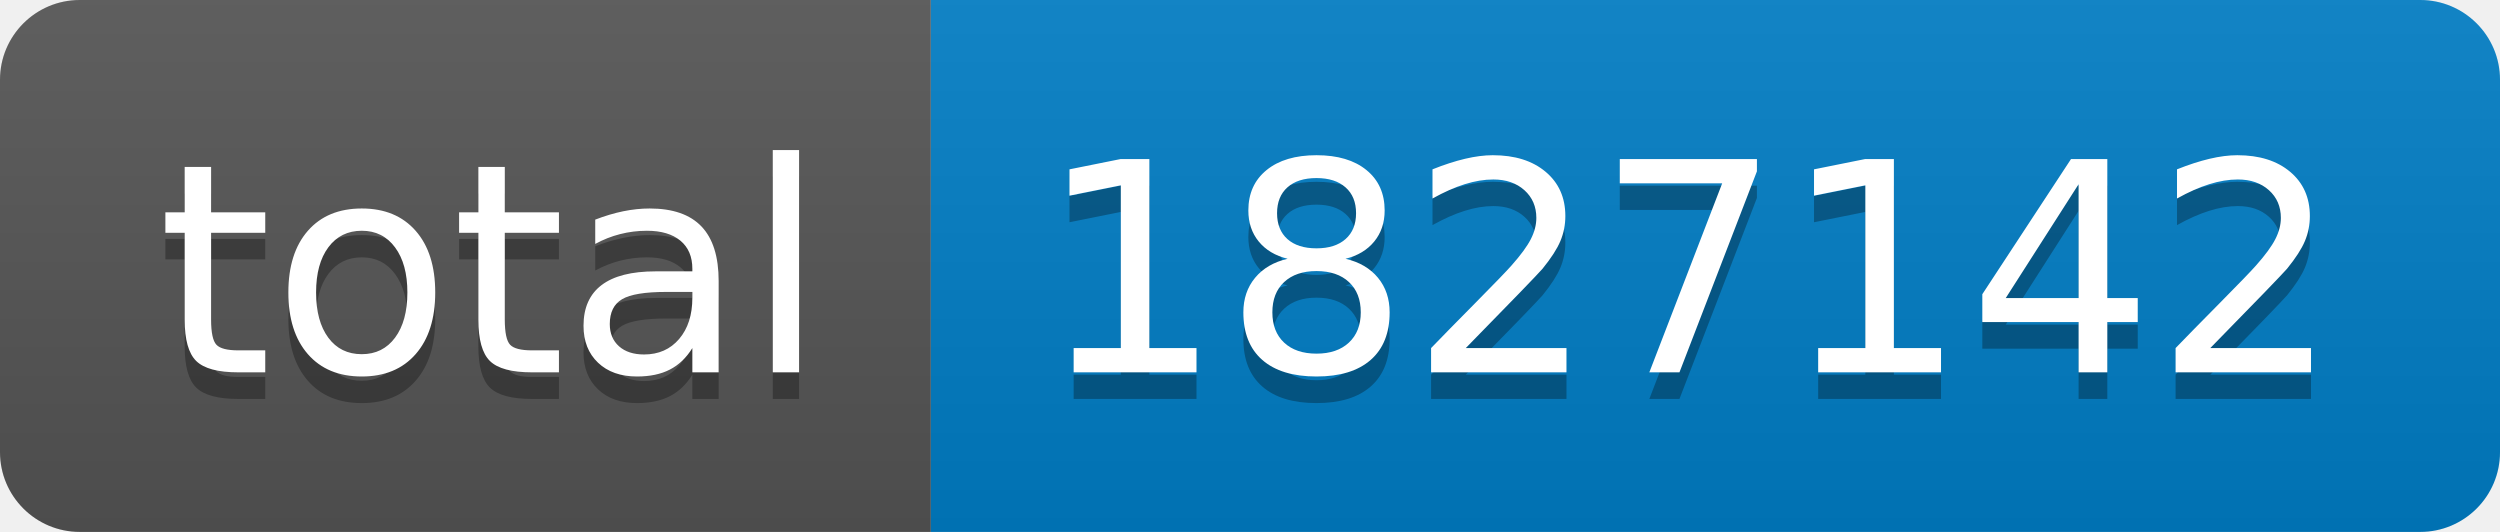
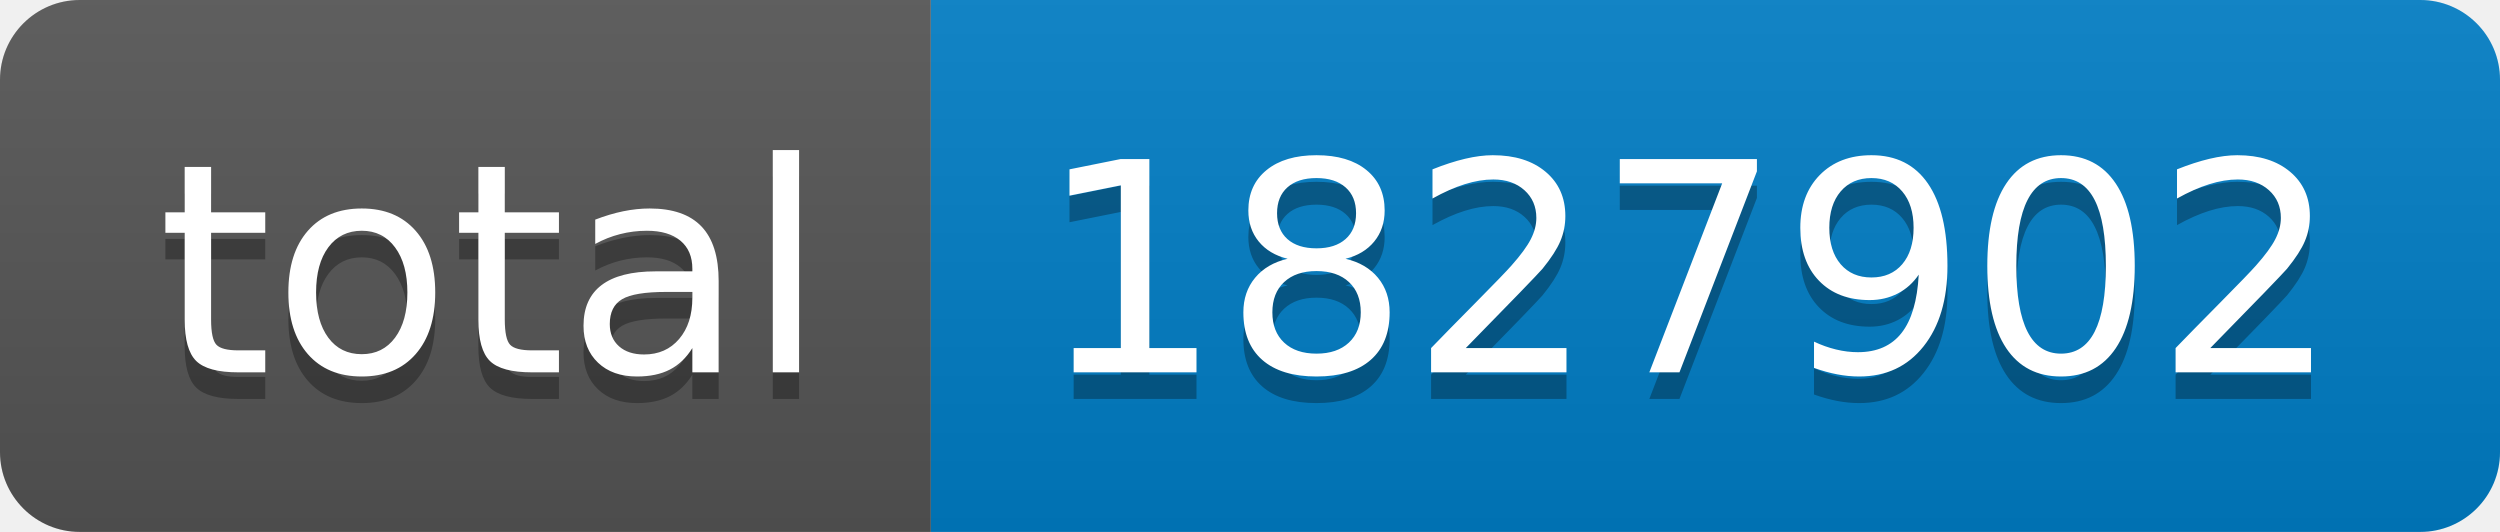
- <svg xmlns="http://www.w3.org/2000/svg" width="94" height="20" role="img" aria-label="total: 1827142">
+ <svg xmlns="http://www.w3.org/2000/svg" width="94" height="20" role="img" aria-label="total: 1827902">
  <linearGradient id="s" x2="0" y2="100%">
    <stop offset="0" stop-color="#bbb" stop-opacity=".1" />
    <stop offset="1" stop-opacity=".1" />
  </linearGradient>
  <clipPath id="r">
    <rect width="94" height="20" rx="3" fill="#fff" />
  </clipPath>
  <g clip-path="url(#r)">
    <rect width="35" height="20" fill="#555" />
    <rect x="35" width="59" height="20" fill="#007ec6" />
    <rect width="94" height="20" fill="url(#s)" />
  </g>
  <g fill="#fff" text-anchor="middle" font-family="Verdana,Geneva,DejaVu Sans,sans-serif" text-rendering="geometricPrecision" font-size="110">
    <text aria-hidden="true" x="185" y="150" fill="#010101" fill-opacity=".3" transform="scale(.1)" textLength="250">total</text>
    <text x="185" y="140" transform="scale(.1)" fill="#fff" textLength="250">total</text>
-     <text aria-hidden="true" x="635" y="150" fill="#010101" fill-opacity=".3" transform="scale(.1)" textLength="490">1827142</text>
-     <text x="635" y="140" transform="scale(.1)" fill="#fff" textLength="490">1827142</text>
+     <text aria-hidden="true" x="635" y="150" fill="#010101" fill-opacity=".3" transform="scale(.1)" textLength="490">1827902</text>
+     <text x="635" y="140" transform="scale(.1)" fill="#fff" textLength="490">1827902</text>
  </g>
</svg>
